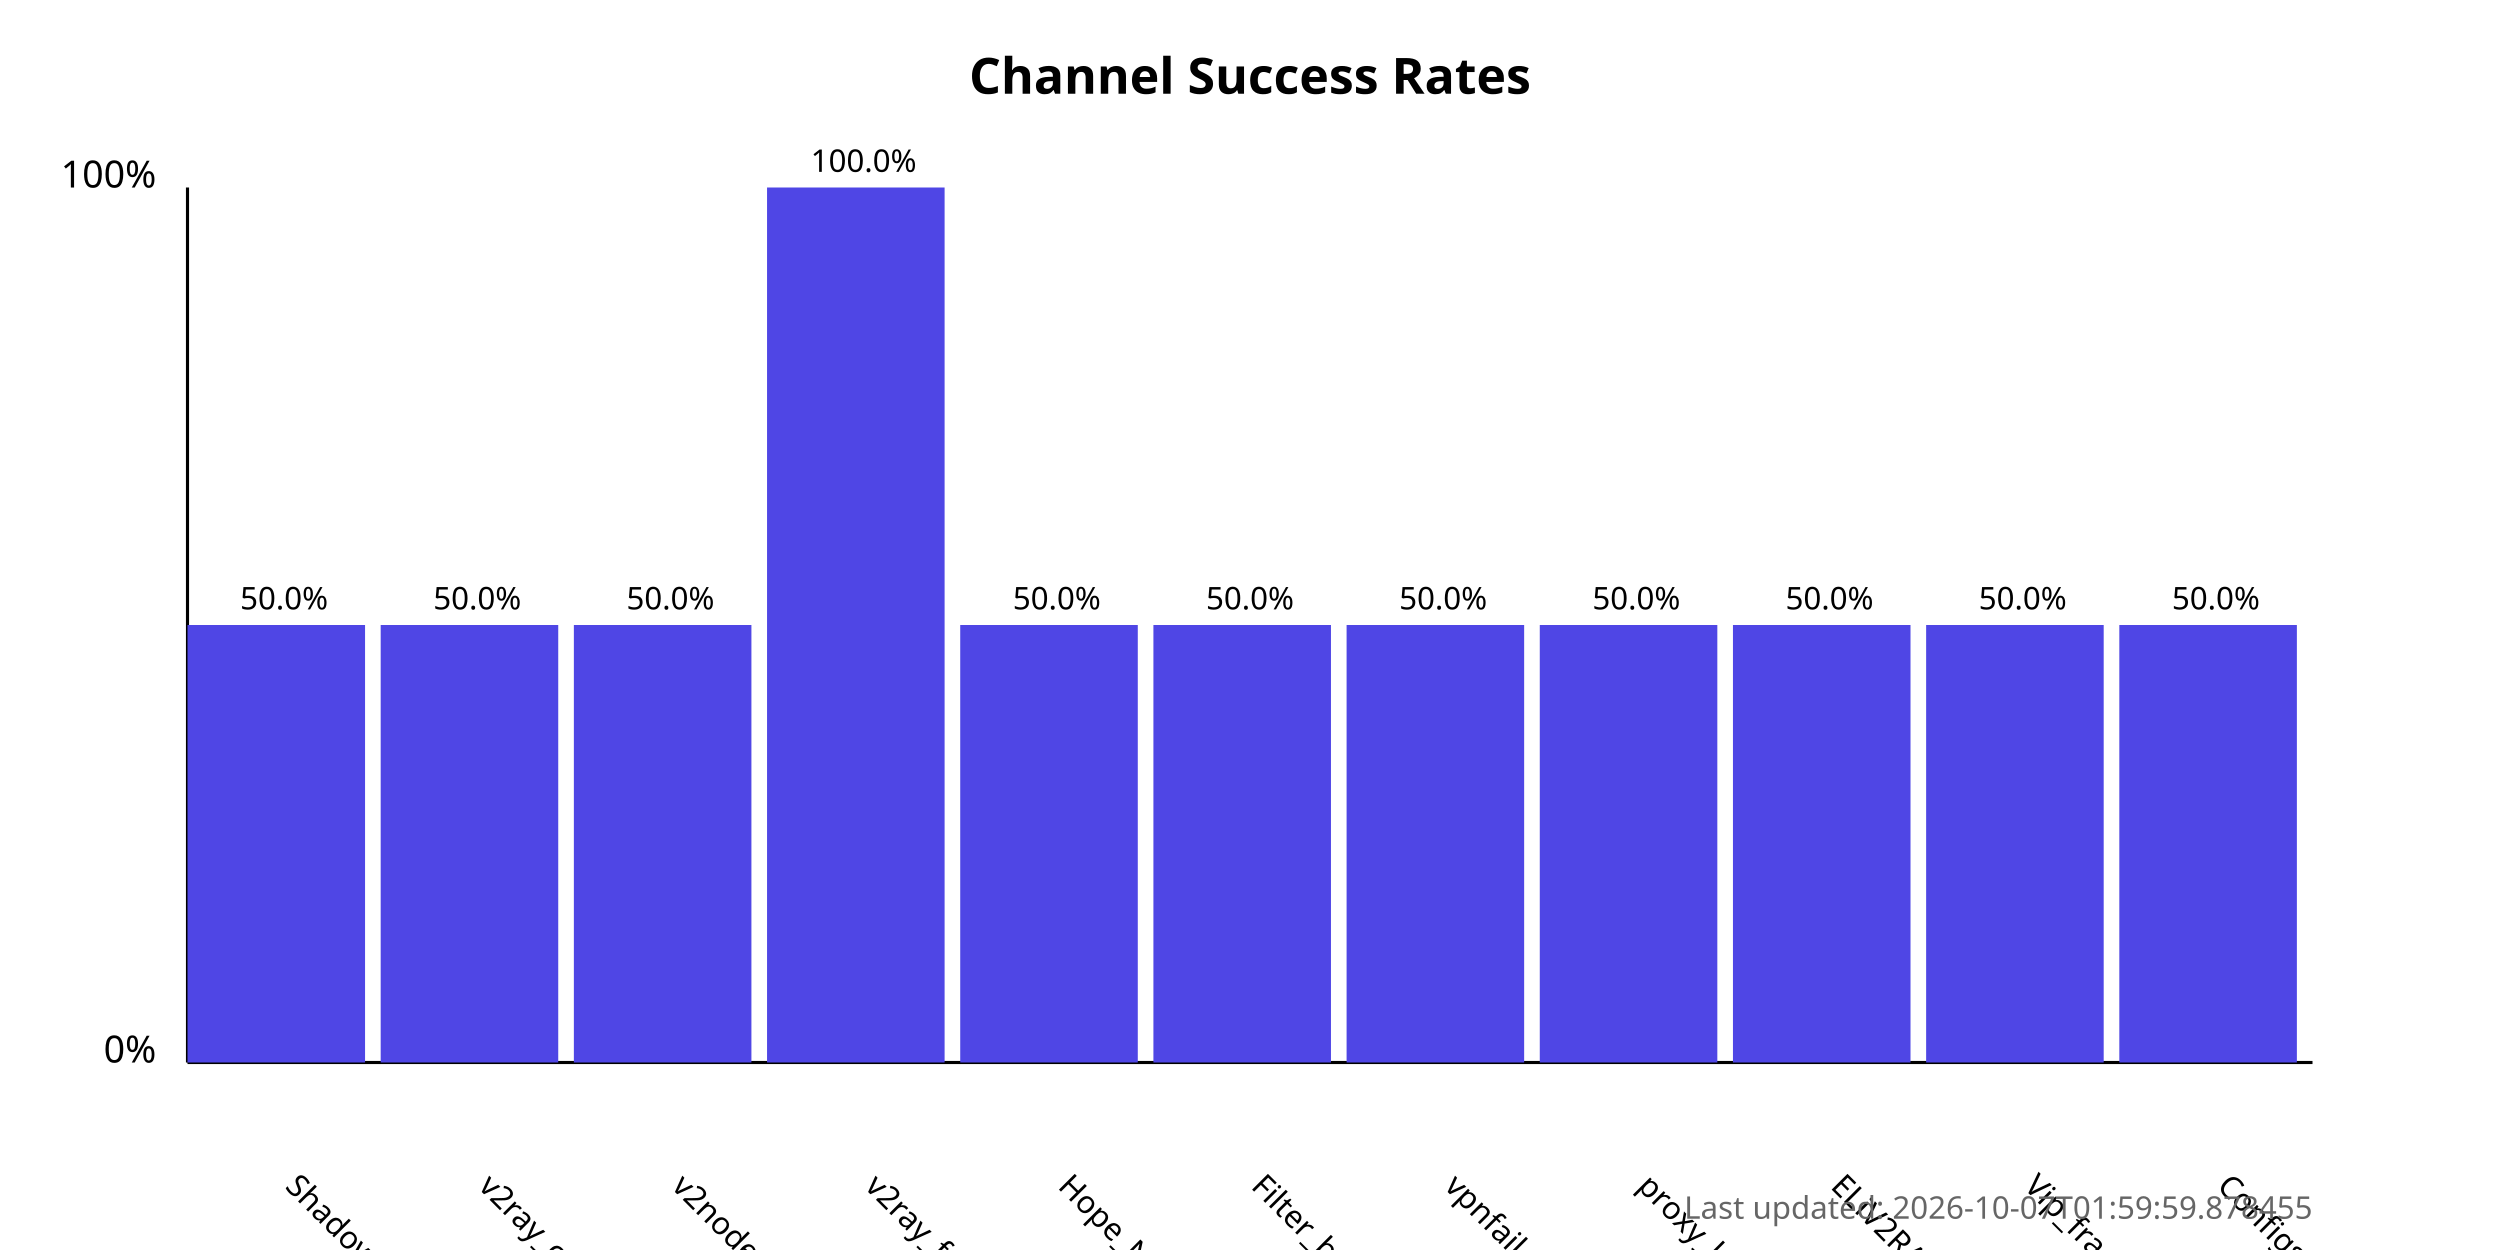
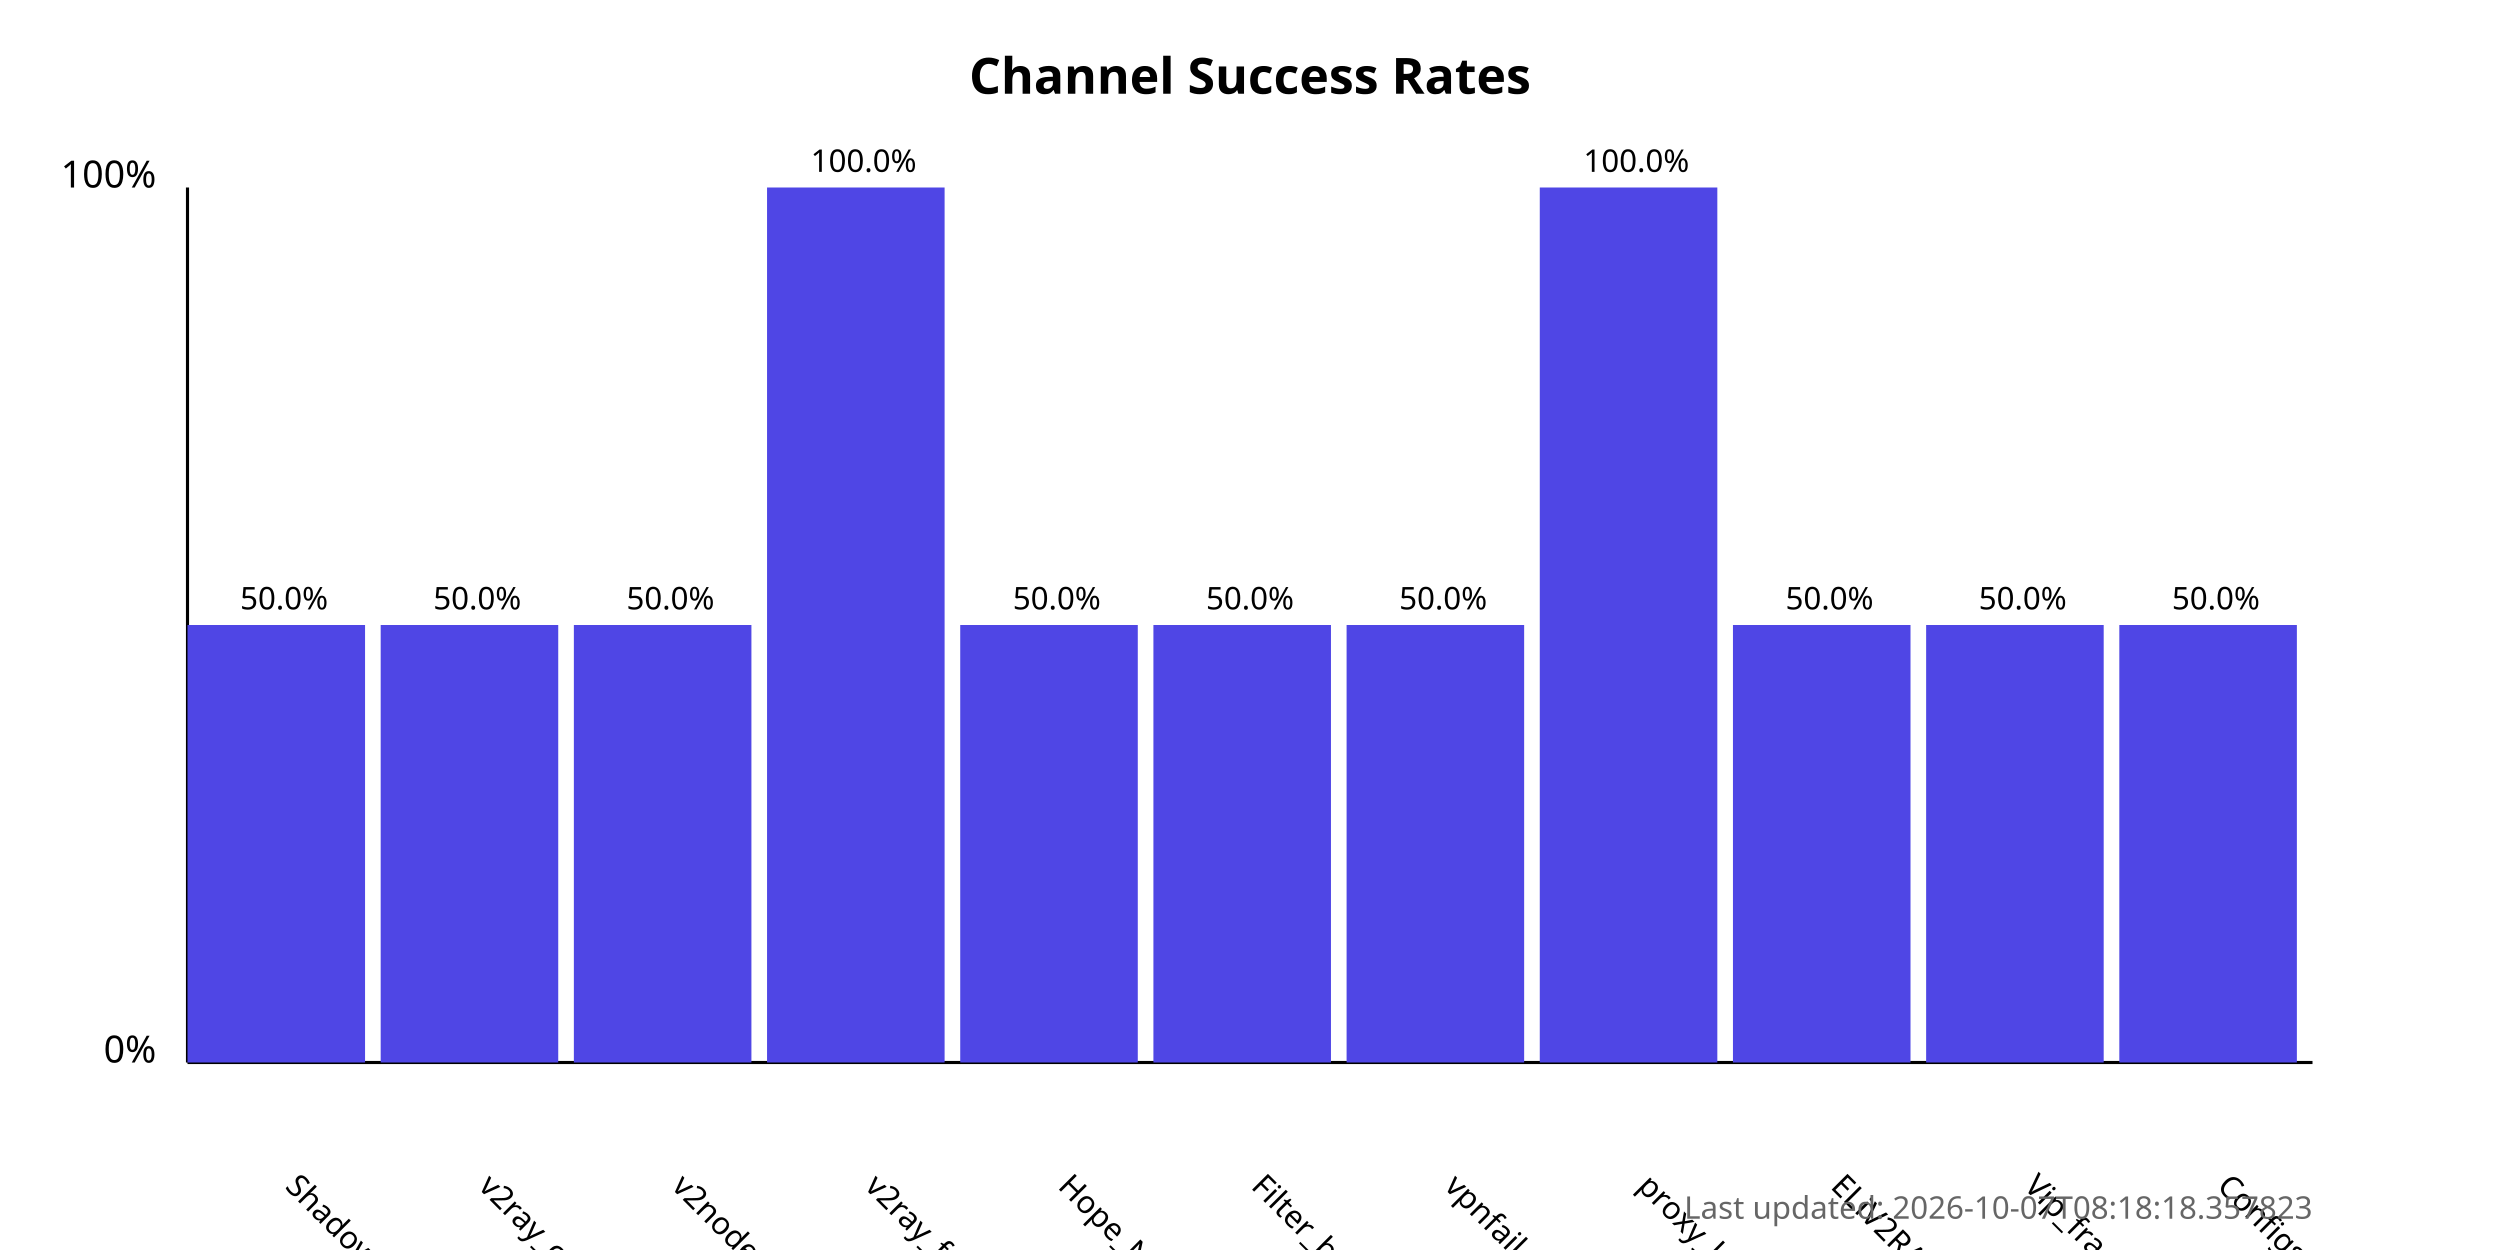
<svg xmlns="http://www.w3.org/2000/svg" width="800" height="400">
  <style>
            .chart-title { font: bold 16px sans-serif; }
            .axis-label { font: 12px sans-serif; }
            .tick-label { font: 10px sans-serif; }
            .bar { fill: #4f46e5; }
            .bar:hover { fill: #6366f1; }
            .timestamp { font: 10px sans-serif; fill: #666; }
        </style>
  <text x="400.0" y="30" text-anchor="middle" class="chart-title">
            Channel Success Rates
        </text>
  <line x1="60" y1="340" x2="60" y2="60" stroke="black" stroke-width="1" />
  <line x1="60" y1="340" x2="740" y2="340" stroke="black" stroke-width="1" />
  <text x="50" y="340" text-anchor="end" class="axis-label">0%</text>
  <text x="50" y="60" text-anchor="end" class="axis-label">100%</text>
  <g>
    <rect x="60" y="200.0" width="56.818" height="140.0" class="bar" />
    <text x="90.909" y="380" transform="rotate(45, 90.90909, 380)" text-anchor="start" class="tick-label">
                ShadowProxy66
            </text>
    <text x="90.909" y="195.0" text-anchor="middle" class="tick-label">
                50.0%
            </text>
  </g>
  <g>
    <rect x="121.818" y="200.0" width="56.818" height="140.0" class="bar" />
    <text x="152.727" y="380" transform="rotate(45, 152.7273, 380)" text-anchor="start" class="tick-label">
                v2ray_configs_pool
            </text>
    <text x="152.727" y="195.0" text-anchor="middle" class="tick-label">
                50.0%
            </text>
  </g>
  <g>
    <rect x="183.636" y="200.0" width="56.818" height="140.0" class="bar" />
    <text x="214.545" y="380" transform="rotate(45, 214.5455, 380)" text-anchor="start" class="tick-label">
                v2nodes
            </text>
    <text x="214.545" y="195.0" text-anchor="middle" class="tick-label">
                50.0%
            </text>
  </g>
  <g>
    <rect x="245.455" y="60.0" width="56.818" height="280.0" class="bar" />
    <text x="276.364" y="380" transform="rotate(45, 276.3636, 380)" text-anchor="start" class="tick-label">
                v2ray_free_conf
            </text>
    <text x="276.364" y="55.0" text-anchor="middle" class="tick-label">
                100.0%
            </text>
  </g>
  <g>
    <rect x="307.273" y="200.0" width="56.818" height="140.0" class="bar" />
    <text x="338.182" y="380" transform="rotate(45, 338.1818, 380)" text-anchor="start" class="tick-label">
                Hope_Net
            </text>
    <text x="338.182" y="195.0" text-anchor="middle" class="tick-label">
                50.0%
            </text>
  </g>
  <g>
    <rect x="369.091" y="200.0" width="56.818" height="140.0" class="bar" />
    <text x="400.0" y="380" transform="rotate(45, 400.0, 380)" text-anchor="start" class="tick-label">
                Filter_breaker
            </text>
    <text x="400.0" y="195.0" text-anchor="middle" class="tick-label">
                50.0%
            </text>
  </g>
  <g>
    <rect x="430.909" y="200.0" width="56.818" height="140.0" class="bar" />
    <text x="461.818" y="380" transform="rotate(45, 461.8182, 380)" text-anchor="start" class="tick-label">
                vpnfail_vless
            </text>
    <text x="461.818" y="195.0" text-anchor="middle" class="tick-label">
                50.0%
            </text>
  </g>
  <g>
-     <rect x="492.727" y="200.0" width="56.818" height="140.0" class="bar" />
+     <rect x="492.727" y="60.0" width="56.818" height="280.0" class="bar" />
    <text x="523.636" y="380" transform="rotate(45, 523.6364, 380)" text-anchor="start" class="tick-label">
                proxy_kafee
            </text>
-     <text x="523.636" y="195.0" text-anchor="middle" class="tick-label">
-                 50.0%
+     <text x="523.636" y="55.0" text-anchor="middle" class="tick-label">
+                 100.0%
            </text>
  </g>
  <g>
    <rect x="554.545" y="200.0" width="56.818" height="140.0" class="bar" />
    <text x="585.455" y="380" transform="rotate(45, 585.4545, 380)" text-anchor="start" class="tick-label">
                ELiV2RAY
            </text>
    <text x="585.455" y="195.0" text-anchor="middle" class="tick-label">
                50.0%
            </text>
  </g>
  <g>
    <rect x="616.364" y="200.0" width="56.818" height="140.0" class="bar" />
    <text x="647.273" y="380" transform="rotate(45, 647.2727, 380)" text-anchor="start" class="tick-label">
                Vip_fragment_v2ray
            </text>
    <text x="647.273" y="195.0" text-anchor="middle" class="tick-label">
                50.0%
            </text>
  </g>
  <g>
    <rect x="678.182" y="200.0" width="56.818" height="140.0" class="bar" />
    <text x="709.091" y="380" transform="rotate(45, 709.0909, 380)" text-anchor="start" class="tick-label">
                ConfigsHubPlus
            </text>
    <text x="709.091" y="195.0" text-anchor="middle" class="tick-label">
                50.0%
            </text>
  </g>
  <text x="740" y="390" text-anchor="end" class="timestamp">
-             Last updated: 2026-10-07T01:59:59.878455
+             Last updated: 2026-10-07T08:18:18.357823
        </text>
</svg>
